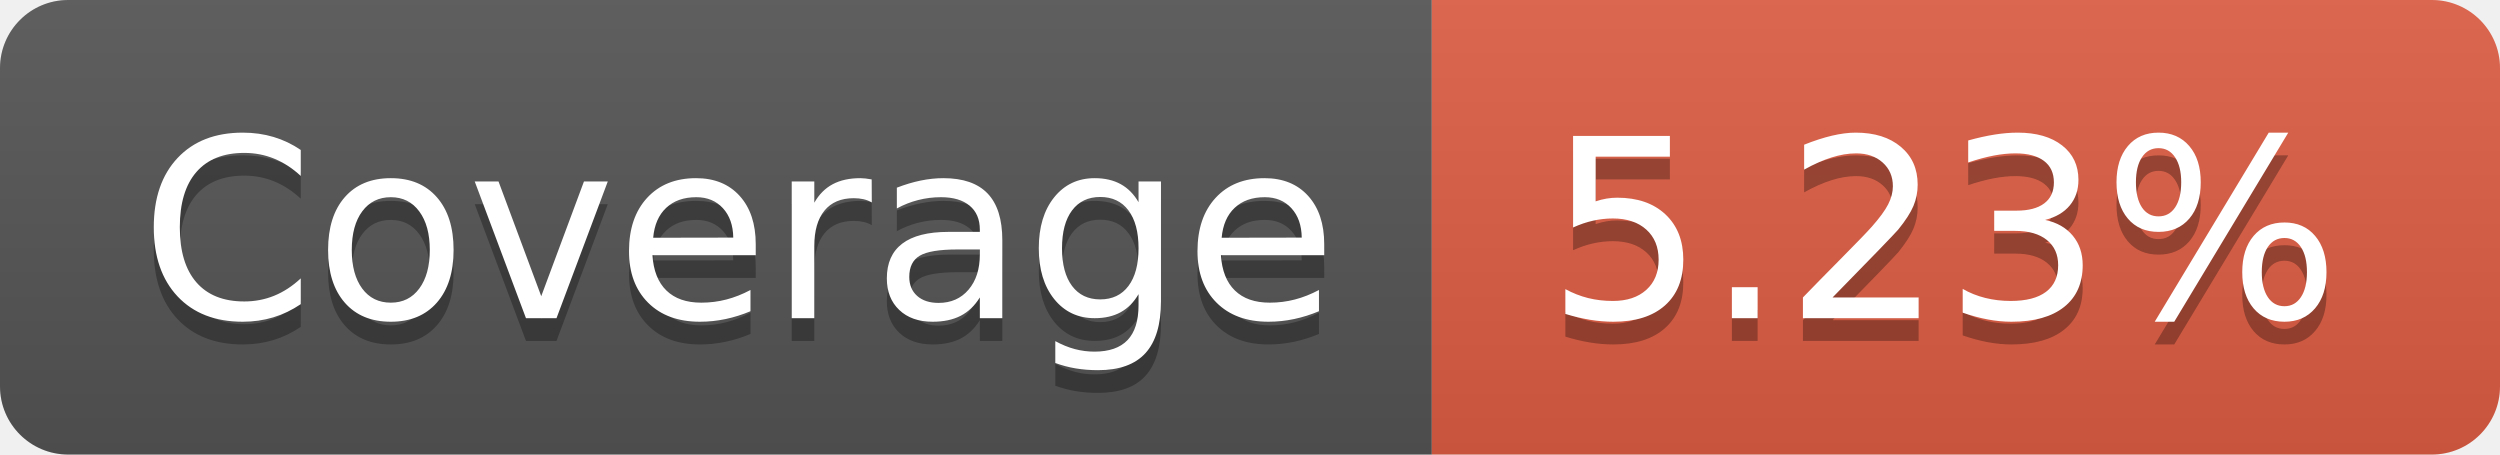
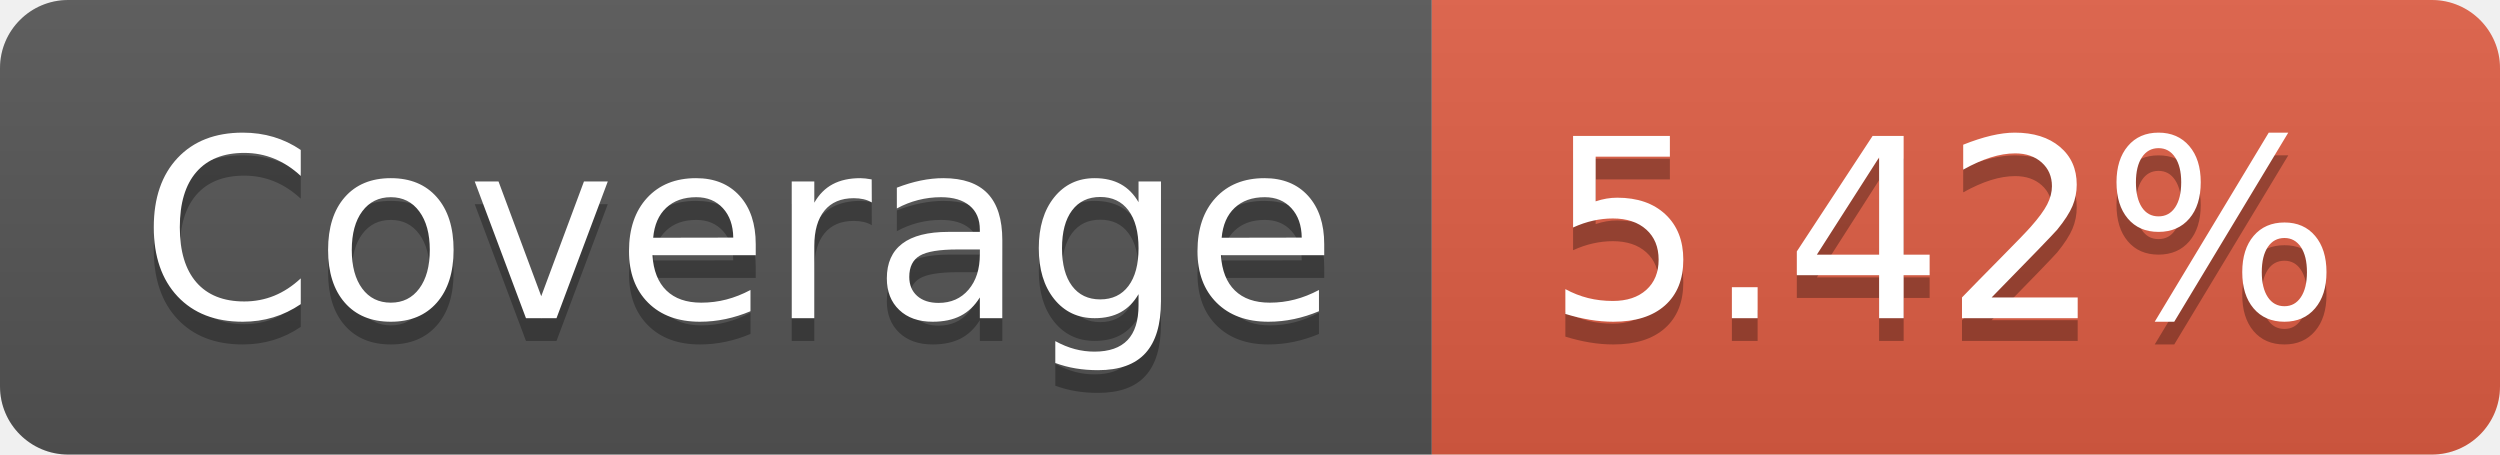
- <svg xmlns="http://www.w3.org/2000/svg" width="110" height="20" role="img" aria-label="Coverage: 5.23%">
+ <svg xmlns="http://www.w3.org/2000/svg" width="110" height="20" role="img" aria-label="Coverage: 5.42%">
  <linearGradient id="s" x2="0" y2="100%">
    <stop offset="0" stop-color="#bbb" stop-opacity=".1" />
    <stop offset="1" stop-opacity=".1" />
  </linearGradient>
  <clipPath id="r">
    <rect width="110" height="20" rx="3" fill="#fff" />
  </clipPath>
  <g clip-path="url(#r)">
    <rect width="63" height="20" fill="#555" />
    <rect x="63" width="47" height="20" fill="#e05d44" />
    <rect width="110" height="20" fill="url(#s)" />
  </g>
  <g fill="#fff" text-anchor="middle" font-family="Verdana,Geneva,DejaVu Sans,sans-serif" text-rendering="geometricPrecision" font-size="110">
    <text aria-hidden="true" x="325" y="150" fill="#010101" fill-opacity=".3" transform="scale(.1)" textLength="530">Coverage</text>
    <text x="325" y="140" transform="scale(.1)" fill="#fff" textLength="530">Coverage</text>
-     <text aria-hidden="true" x="855" y="150" fill="#010101" fill-opacity=".3" transform="scale(.1)" textLength="370">5.23%</text>
-     <text x="855" y="140" transform="scale(.1)" fill="#fff" textLength="370">5.23%</text>
+     <text aria-hidden="true" x="855" y="150" fill="#010101" fill-opacity=".3" transform="scale(.1)" textLength="370">5.42%</text>
+     <text x="855" y="140" transform="scale(.1)" fill="#fff" textLength="370">5.42%</text>
  </g>
</svg>
